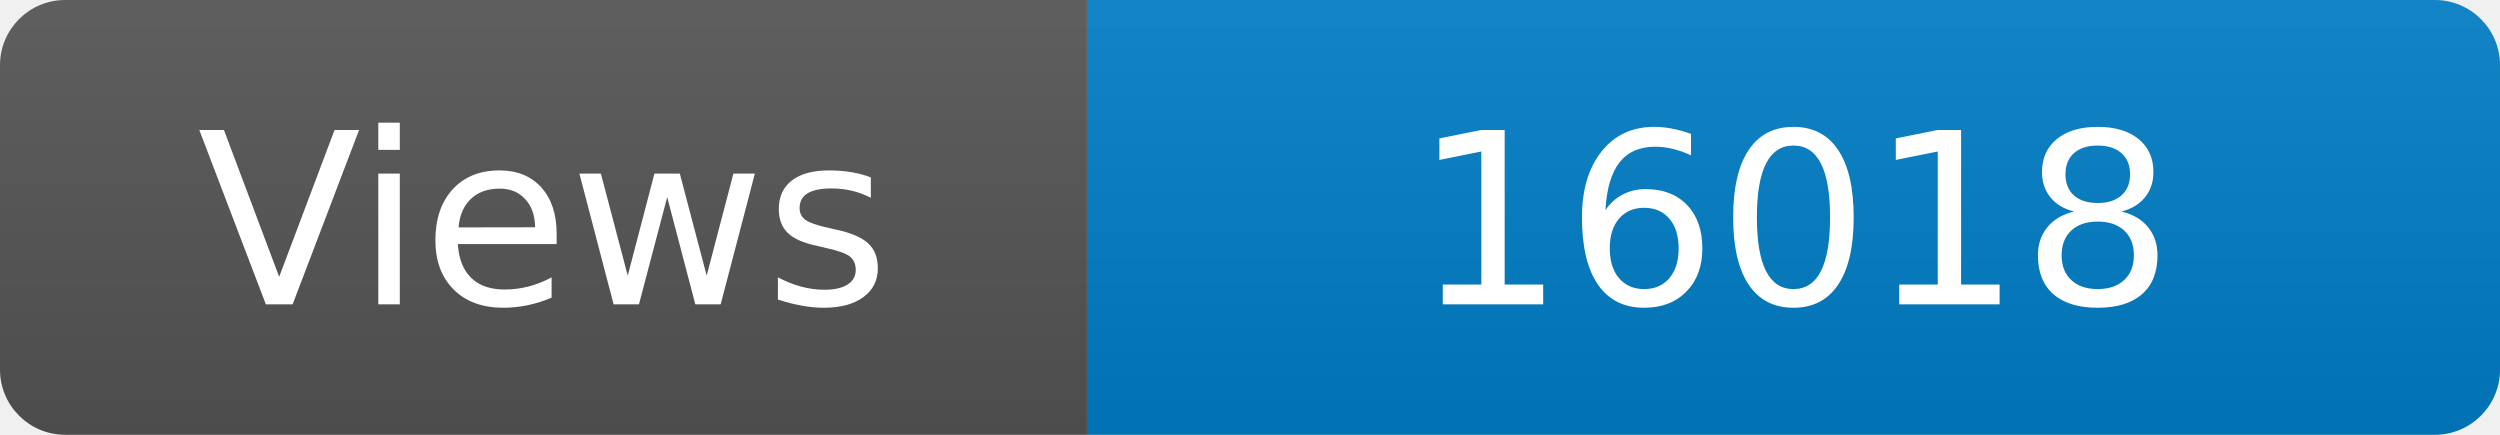
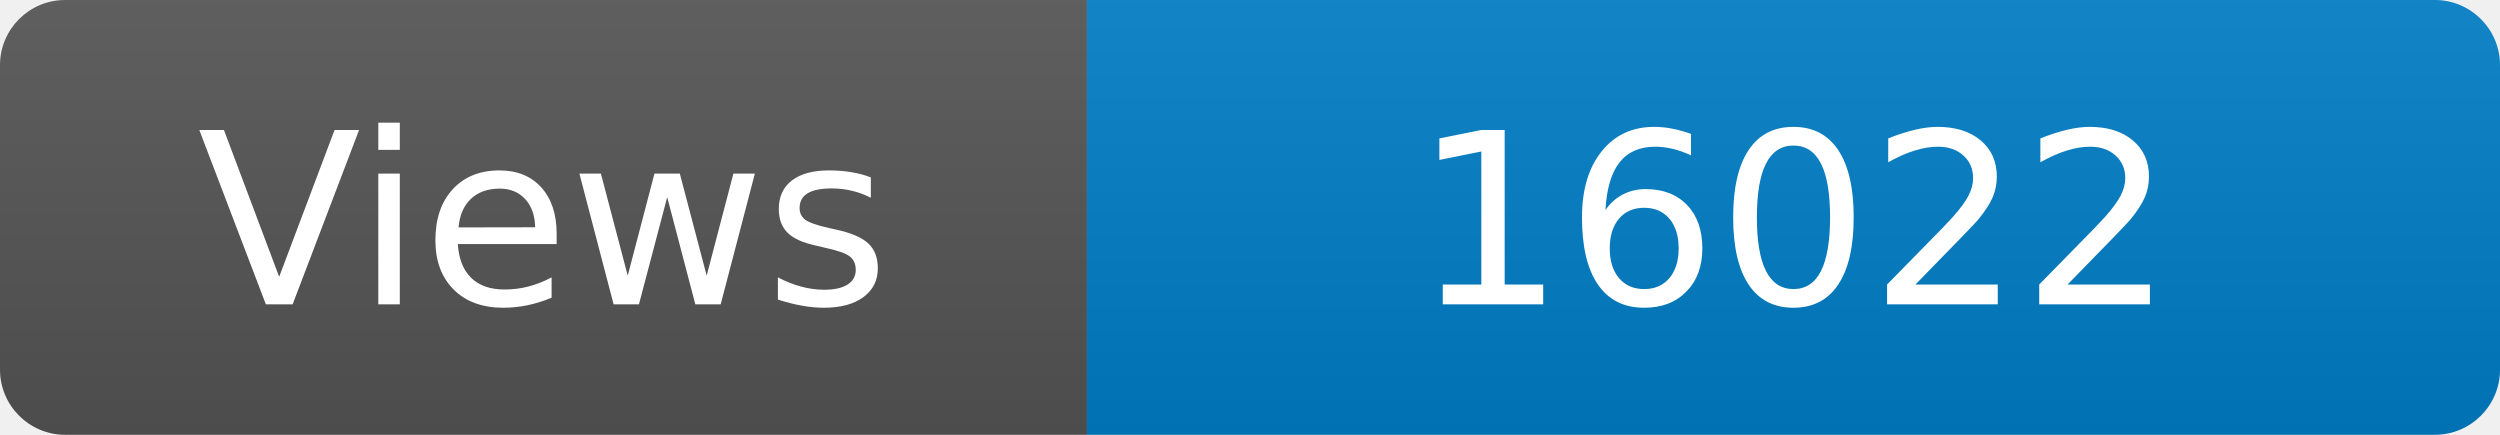
<svg xmlns="http://www.w3.org/2000/svg" width="115" height="20" role="img" aria-label="Maintained?: yes">
  <linearGradient id="s" x2="0" y2="100%">
    <stop offset="0" stop-color="#bbb" stop-opacity=".1" />
    <stop offset="1" stop-opacity=".1" />
  </linearGradient>
  <clipPath id="r">
    <rect width="115" height="20" rx="3" fill="#fff" />
  </clipPath>
  <g clip-path="url(#r)">
    <rect width="50" height="20" fill="#555" />
    <rect x="50" width="160" height="20" fill="#007ec6" />
    <rect width="115" height="20" fill="url(#s)" />
  </g>
  <g fill="#fff" text-anchor="middle" font-family="Verdana,Geneva,DejaVu Sans,sans-serif" font-size="110">
    <text x="250" y="140" transform="scale(.1)" fill="#fff">Views</text>
-     <text x="825" y="140" transform="scale(.1)" fill="#fff">16018</text>
+     <text x="825" y="140" transform="scale(.1)" fill="#fff">16022</text>
  </g>
</svg>
